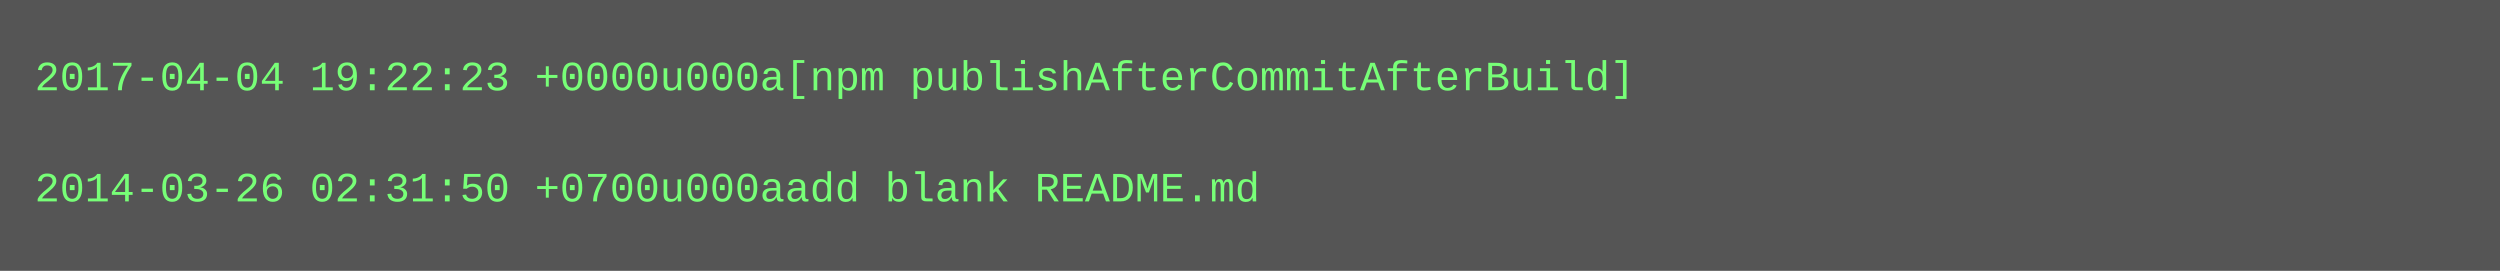
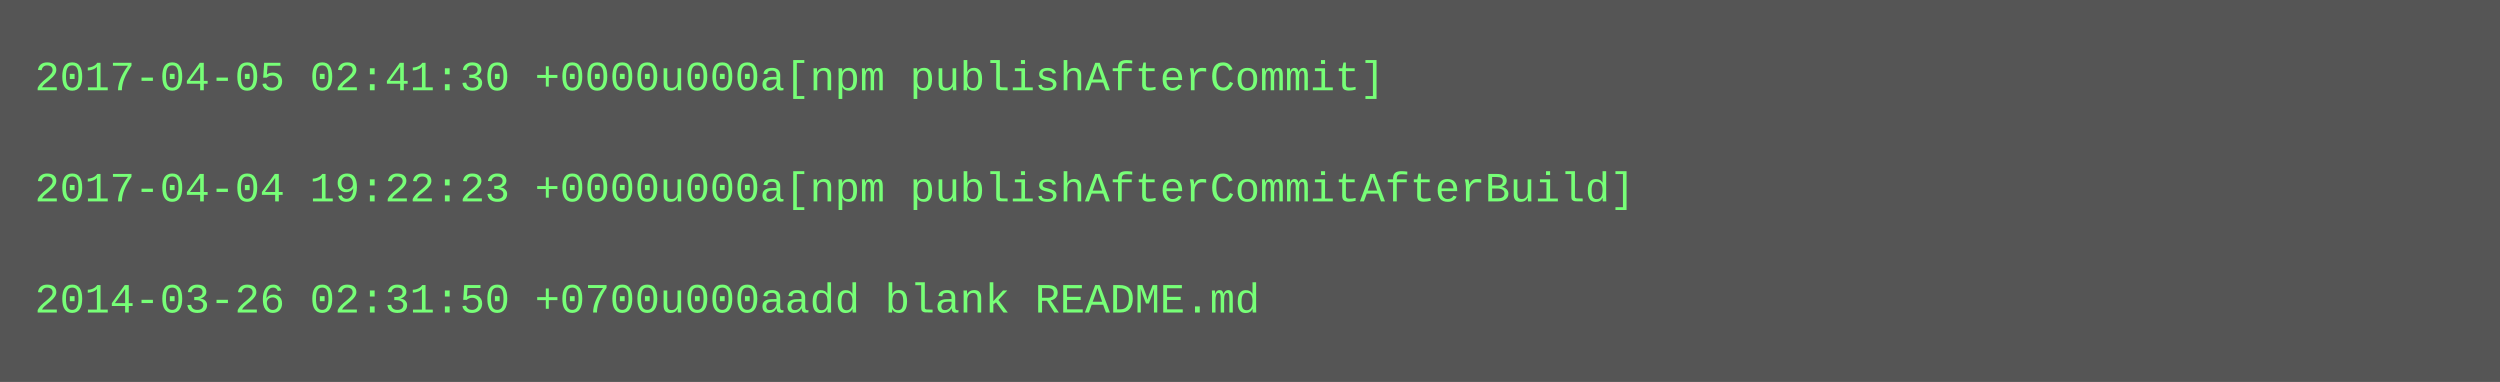
- <svg xmlns="http://www.w3.org/2000/svg" height="78" width="720">
-   <rect height="78" fill="#555" width="720" />
+ <svg xmlns="http://www.w3.org/2000/svg" height="110" width="720">
+   <rect height="110" fill="#555" width="720" />
  <text fill="#7f7" font-family="Courier New" font-size="12" xml:space="preserve">
-     <tspan x="10" y="26">2017-04-04 19:22:23 +0000u000a[npm publishAfterCommitAfterBuild]</tspan>
+     <tspan x="10" y="26">2017-04-05 02:41:30 +0000u000a[npm publishAfterCommit]</tspan>
    <tspan x="10" y="42" />
-     <tspan x="10" y="58">2014-03-26 02:31:50 +0700u000aadd blank README.md</tspan>
+     <tspan x="10" y="58">2017-04-04 19:22:23 +0000u000a[npm publishAfterCommitAfterBuild]</tspan>
+     <tspan x="10" y="74" />
+     <tspan x="10" y="90">2014-03-26 02:31:50 +0700u000aadd blank README.md</tspan>
  </text>
</svg>
